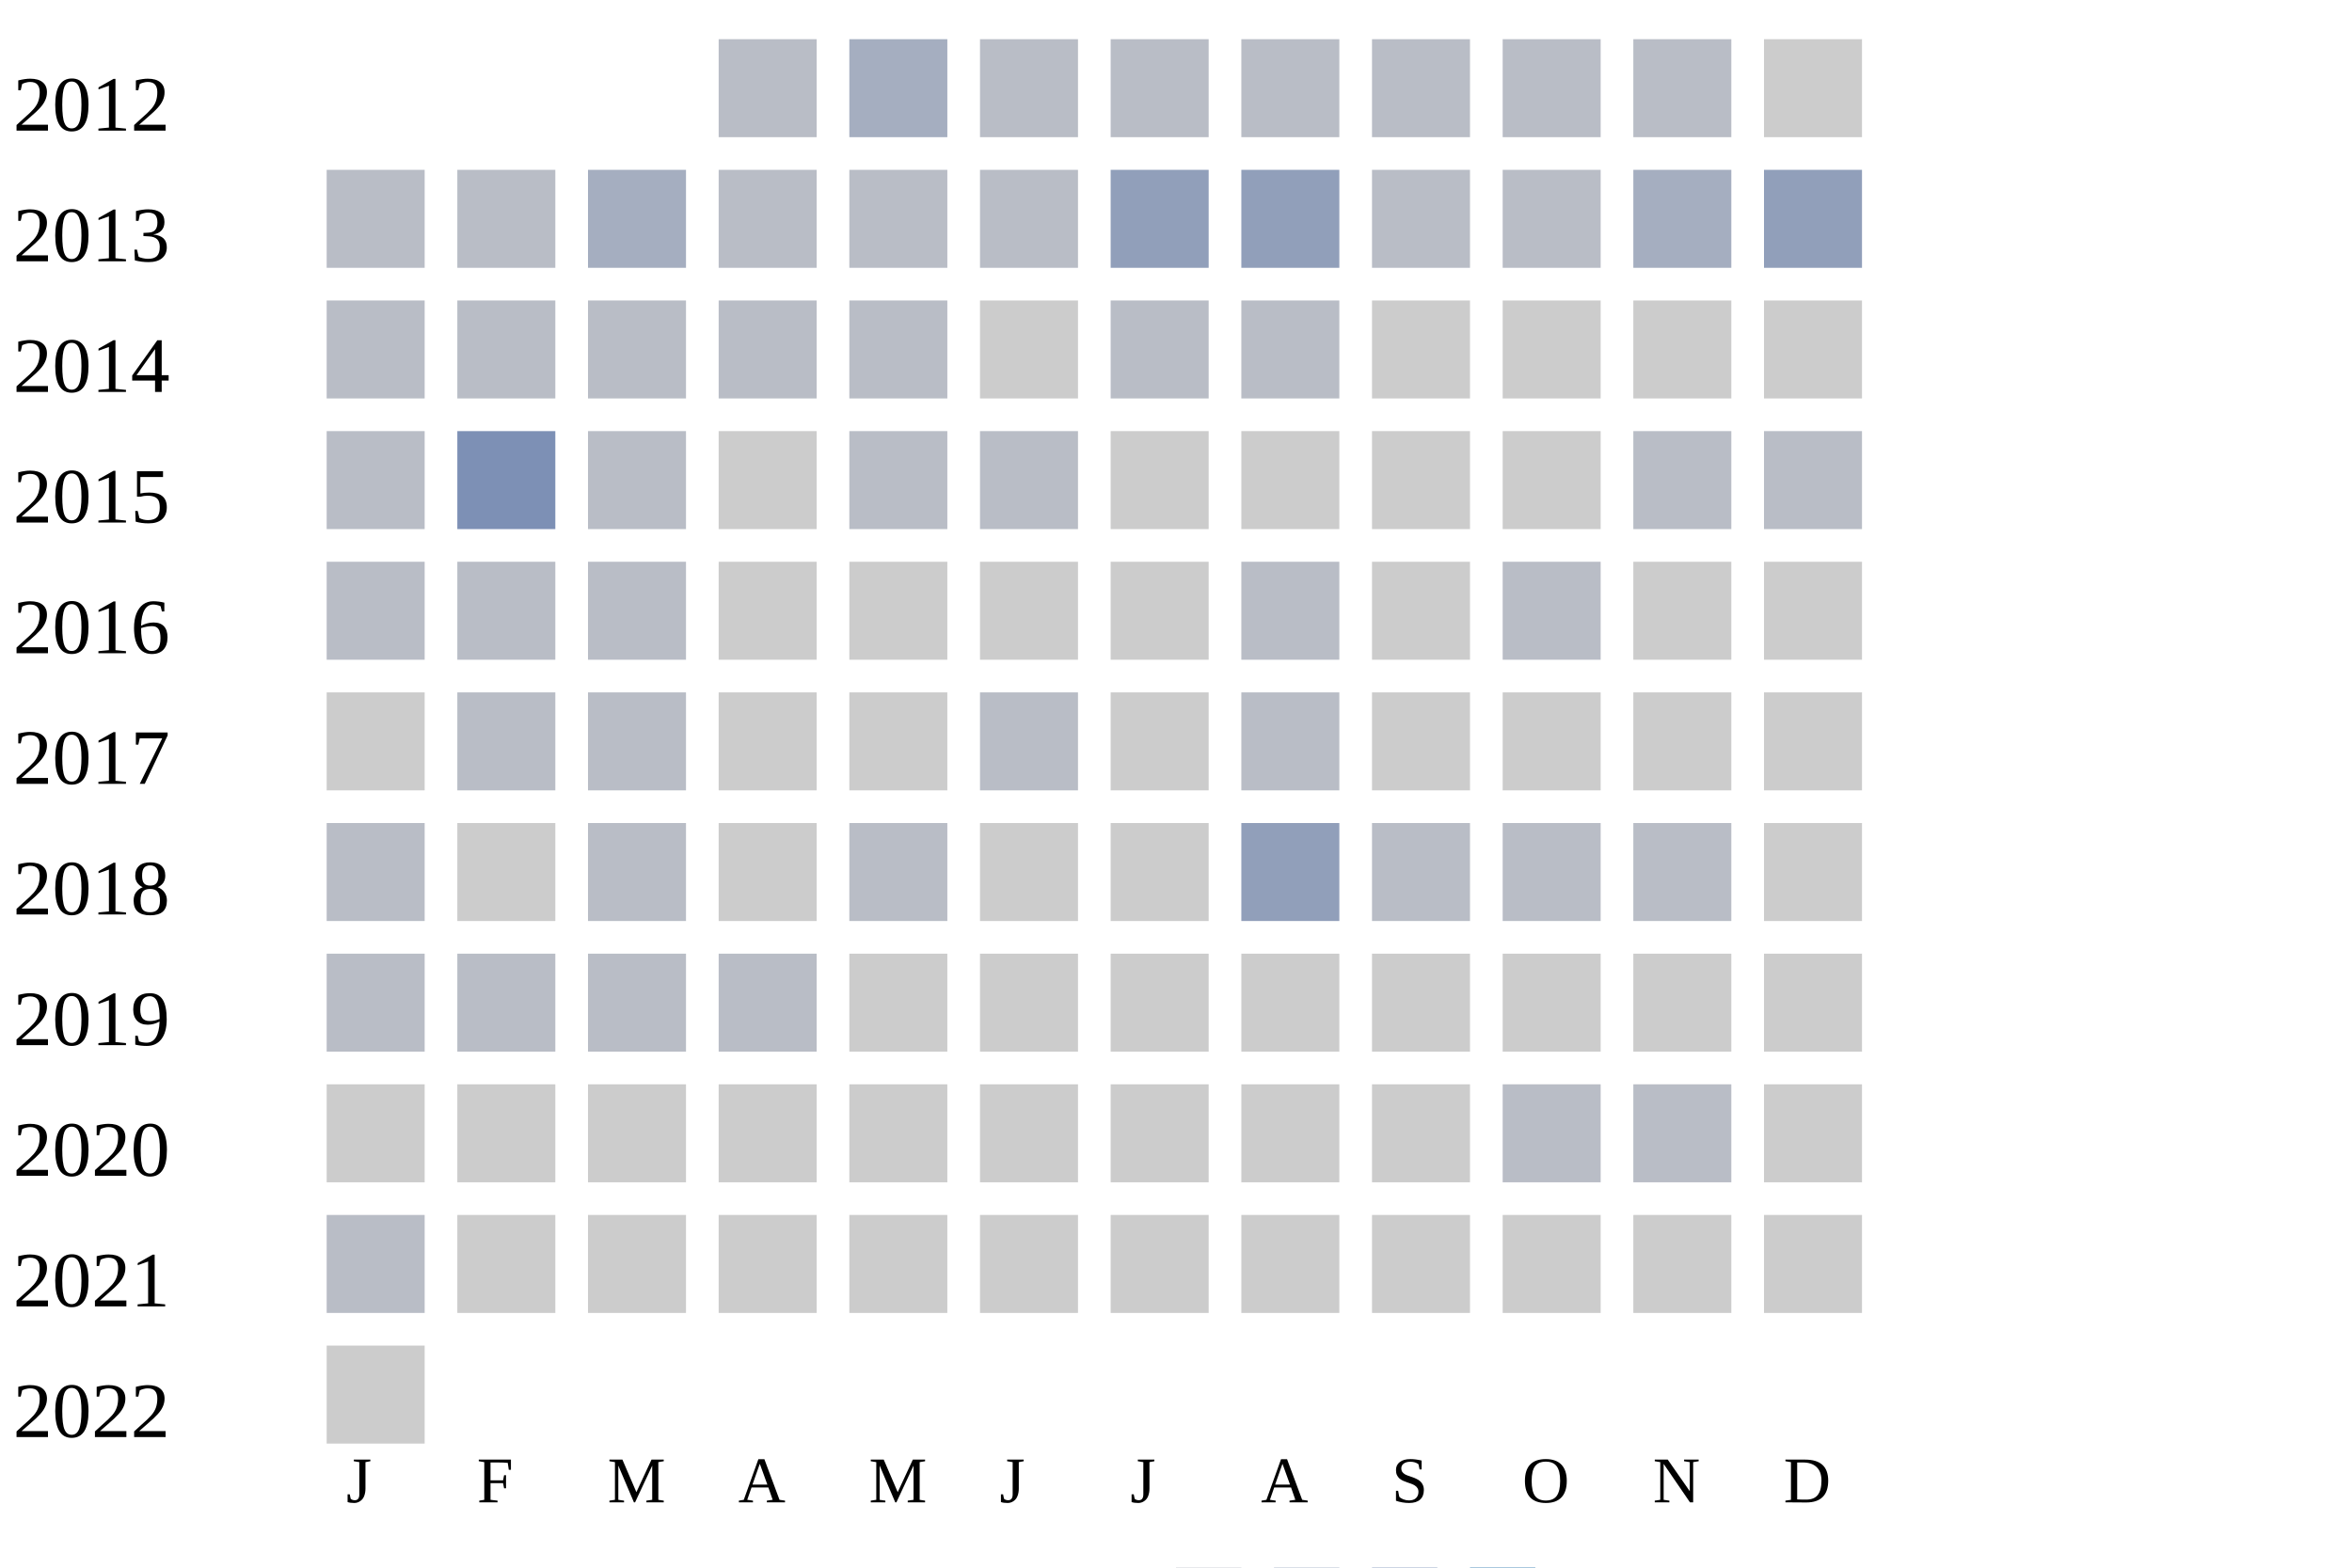
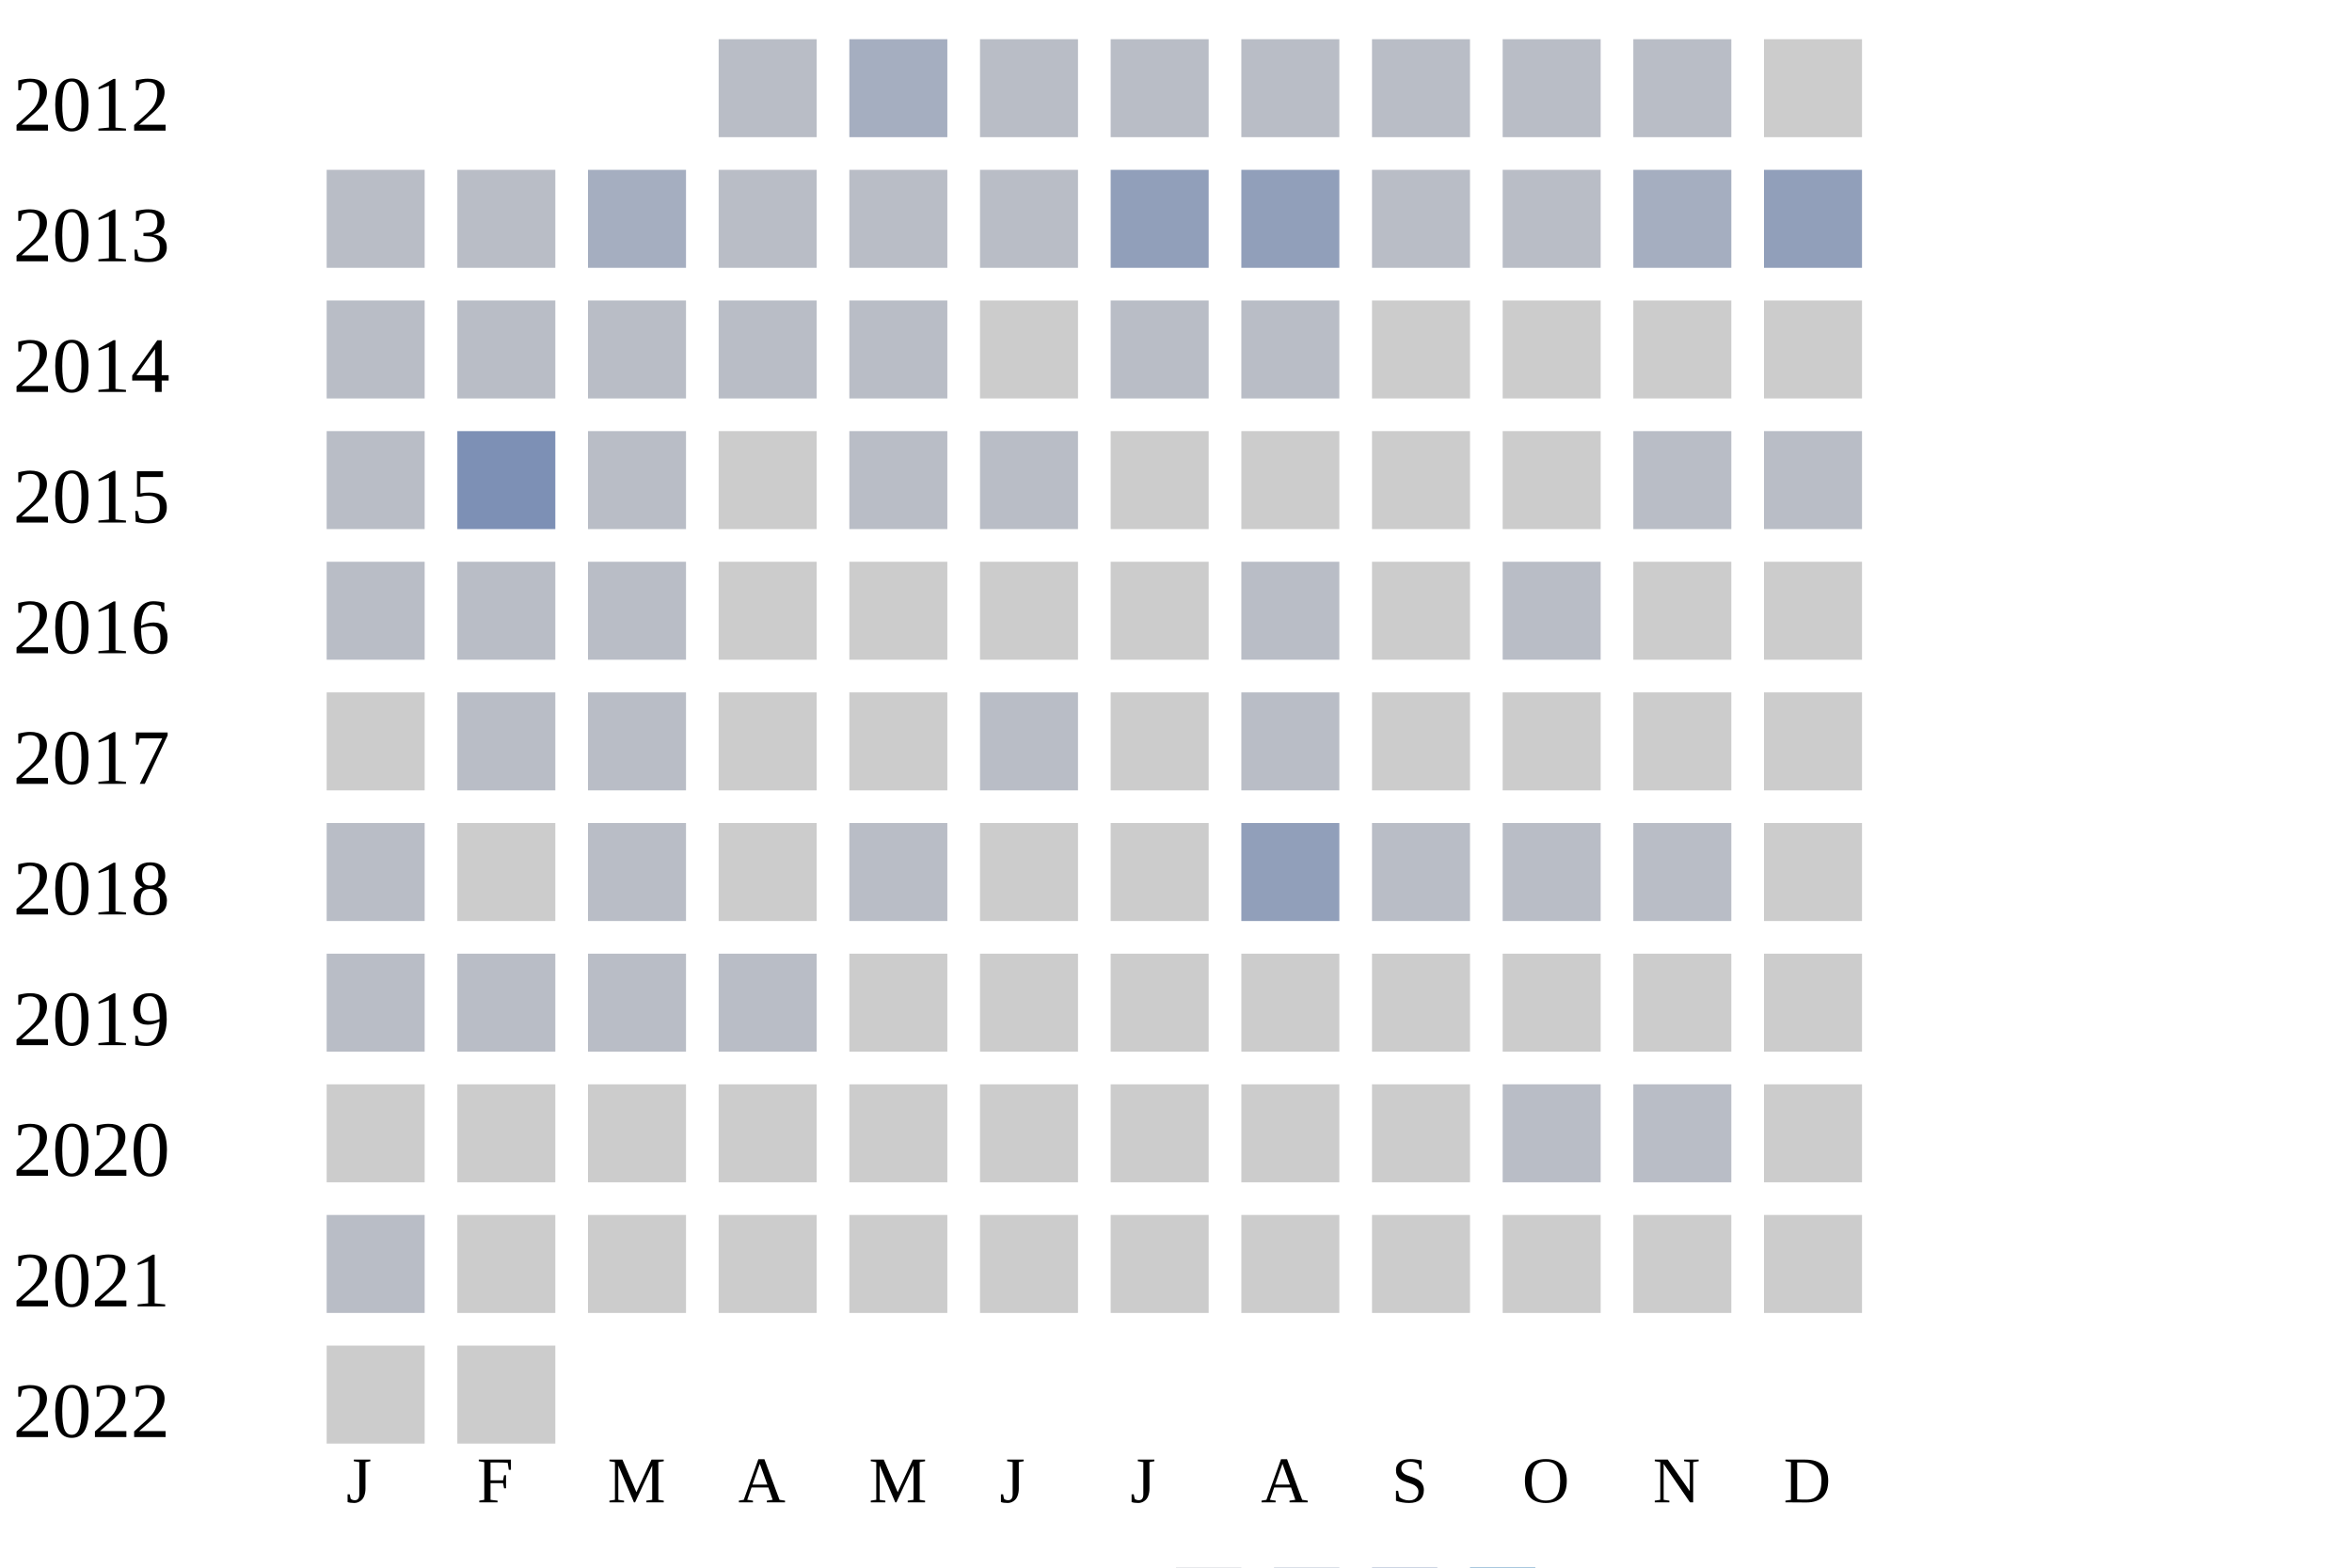
<svg xmlns="http://www.w3.org/2000/svg" width="360" height="240">
  <g transform="translate(0 0)">
    <text x="2" y="20">2012</text>
    <rect x="110" y="6" width="15" height="15" fill="#b9bdc6" />
    <rect x="130" y="6" width="15" height="15" fill="#a5aec0" />
    <rect x="150" y="6" width="15" height="15" fill="#b9bdc6" />
    <rect x="170" y="6" width="15" height="15" fill="#b9bdc6" />
    <rect x="190" y="6" width="15" height="15" fill="#b9bdc6" />
    <rect x="210" y="6" width="15" height="15" fill="#b9bdc6" />
    <rect x="230" y="6" width="15" height="15" fill="#b9bdc6" />
    <rect x="250" y="6" width="15" height="15" fill="#b9bdc6" />
    <rect x="270" y="6" width="15" height="15" fill="#cccccc" />
  </g>
  <g transform="translate(0 20)">
    <text x="2" y="20">2013</text>
    <rect x="50" y="6" width="15" height="15" fill="#b9bdc6" />
    <rect x="70" y="6" width="15" height="15" fill="#b9bdc6" />
    <rect x="90" y="6" width="15" height="15" fill="#a5aec0" />
    <rect x="110" y="6" width="15" height="15" fill="#b9bdc6" />
    <rect x="130" y="6" width="15" height="15" fill="#b9bdc6" />
    <rect x="150" y="6" width="15" height="15" fill="#b9bdc6" />
    <rect x="170" y="6" width="15" height="15" fill="#919fba" />
    <rect x="190" y="6" width="15" height="15" fill="#919fba" />
    <rect x="210" y="6" width="15" height="15" fill="#b9bdc6" />
    <rect x="230" y="6" width="15" height="15" fill="#b9bdc6" />
    <rect x="250" y="6" width="15" height="15" fill="#a5aec0" />
    <rect x="270" y="6" width="15" height="15" fill="#919fba" />
  </g>
  <g transform="translate(0 40)">
    <text x="2" y="20">2014</text>
    <rect x="50" y="6" width="15" height="15" fill="#b9bdc6" />
    <rect x="70" y="6" width="15" height="15" fill="#b9bdc6" />
    <rect x="90" y="6" width="15" height="15" fill="#b9bdc6" />
    <rect x="110" y="6" width="15" height="15" fill="#b9bdc6" />
    <rect x="130" y="6" width="15" height="15" fill="#b9bdc6" />
    <rect x="150" y="6" width="15" height="15" fill="#cccccc" />
    <rect x="170" y="6" width="15" height="15" fill="#b9bdc6" />
    <rect x="190" y="6" width="15" height="15" fill="#b9bdc6" />
    <rect x="210" y="6" width="15" height="15" fill="#cccccc" />
    <rect x="230" y="6" width="15" height="15" fill="#cccccc" />
    <rect x="250" y="6" width="15" height="15" fill="#cccccc" />
    <rect x="270" y="6" width="15" height="15" fill="#cccccc" />
  </g>
  <g transform="translate(0 60)">
    <text x="2" y="20">2015</text>
    <rect x="50" y="6" width="15" height="15" fill="#b9bdc6" />
    <rect x="70" y="6" width="15" height="15" fill="#7d90b5" />
    <rect x="90" y="6" width="15" height="15" fill="#b9bdc6" />
    <rect x="110" y="6" width="15" height="15" fill="#cccccc" />
    <rect x="130" y="6" width="15" height="15" fill="#b9bdc6" />
    <rect x="150" y="6" width="15" height="15" fill="#b9bdc6" />
    <rect x="170" y="6" width="15" height="15" fill="#cccccc" />
    <rect x="190" y="6" width="15" height="15" fill="#cccccc" />
    <rect x="210" y="6" width="15" height="15" fill="#cccccc" />
    <rect x="230" y="6" width="15" height="15" fill="#cccccc" />
    <rect x="250" y="6" width="15" height="15" fill="#b9bdc6" />
    <rect x="270" y="6" width="15" height="15" fill="#b9bdc6" />
  </g>
  <g transform="translate(0 80)">
    <text x="2" y="20">2016</text>
    <rect x="50" y="6" width="15" height="15" fill="#b9bdc6" />
    <rect x="70" y="6" width="15" height="15" fill="#b9bdc6" />
    <rect x="90" y="6" width="15" height="15" fill="#b9bdc6" />
    <rect x="110" y="6" width="15" height="15" fill="#cccccc" />
    <rect x="130" y="6" width="15" height="15" fill="#cccccc" />
    <rect x="150" y="6" width="15" height="15" fill="#cccccc" />
    <rect x="170" y="6" width="15" height="15" fill="#cccccc" />
    <rect x="190" y="6" width="15" height="15" fill="#b9bdc6" />
    <rect x="210" y="6" width="15" height="15" fill="#cccccc" />
    <rect x="230" y="6" width="15" height="15" fill="#b9bdc6" />
    <rect x="250" y="6" width="15" height="15" fill="#cccccc" />
    <rect x="270" y="6" width="15" height="15" fill="#cccccc" />
  </g>
  <g transform="translate(0 100)">
    <text x="2" y="20">2017</text>
    <rect x="50" y="6" width="15" height="15" fill="#cccccc" />
    <rect x="70" y="6" width="15" height="15" fill="#b9bdc6" />
    <rect x="90" y="6" width="15" height="15" fill="#b9bdc6" />
    <rect x="110" y="6" width="15" height="15" fill="#cccccc" />
    <rect x="130" y="6" width="15" height="15" fill="#cccccc" />
    <rect x="150" y="6" width="15" height="15" fill="#b9bdc6" />
    <rect x="170" y="6" width="15" height="15" fill="#cccccc" />
    <rect x="190" y="6" width="15" height="15" fill="#b9bdc6" />
    <rect x="210" y="6" width="15" height="15" fill="#cccccc" />
    <rect x="230" y="6" width="15" height="15" fill="#cccccc" />
    <rect x="250" y="6" width="15" height="15" fill="#cccccc" />
    <rect x="270" y="6" width="15" height="15" fill="#cccccc" />
  </g>
  <g transform="translate(0 120)">
    <text x="2" y="20">2018</text>
    <rect x="50" y="6" width="15" height="15" fill="#b9bdc6" />
    <rect x="70" y="6" width="15" height="15" fill="#cccccc" />
    <rect x="90" y="6" width="15" height="15" fill="#b9bdc6" />
    <rect x="110" y="6" width="15" height="15" fill="#cccccc" />
    <rect x="130" y="6" width="15" height="15" fill="#b9bdc6" />
    <rect x="150" y="6" width="15" height="15" fill="#cccccc" />
    <rect x="170" y="6" width="15" height="15" fill="#cccccc" />
    <rect x="190" y="6" width="15" height="15" fill="#919fba" />
    <rect x="210" y="6" width="15" height="15" fill="#b9bdc6" />
    <rect x="230" y="6" width="15" height="15" fill="#b9bdc6" />
    <rect x="250" y="6" width="15" height="15" fill="#b9bdc6" />
    <rect x="270" y="6" width="15" height="15" fill="#cccccc" />
  </g>
  <g transform="translate(0 140)">
    <text x="2" y="20">2019</text>
    <rect x="50" y="6" width="15" height="15" fill="#b9bdc6" />
    <rect x="70" y="6" width="15" height="15" fill="#b9bdc6" />
    <rect x="90" y="6" width="15" height="15" fill="#b9bdc6" />
    <rect x="110" y="6" width="15" height="15" fill="#b9bdc6" />
    <rect x="130" y="6" width="15" height="15" fill="#cccccc" />
    <rect x="150" y="6" width="15" height="15" fill="#cccccc" />
    <rect x="170" y="6" width="15" height="15" fill="#cccccc" />
    <rect x="190" y="6" width="15" height="15" fill="#cccccc" />
    <rect x="210" y="6" width="15" height="15" fill="#cccccc" />
    <rect x="230" y="6" width="15" height="15" fill="#cccccc" />
    <rect x="250" y="6" width="15" height="15" fill="#cccccc" />
    <rect x="270" y="6" width="15" height="15" fill="#cccccc" />
  </g>
  <g transform="translate(0 160)">
    <text x="2" y="20">2020</text>
    <rect x="50" y="6" width="15" height="15" fill="#cccccc" />
    <rect x="70" y="6" width="15" height="15" fill="#cccccc" />
    <rect x="90" y="6" width="15" height="15" fill="#cccccc" />
    <rect x="110" y="6" width="15" height="15" fill="#cccccc" />
    <rect x="130" y="6" width="15" height="15" fill="#cccccc" />
    <rect x="150" y="6" width="15" height="15" fill="#cccccc" />
    <rect x="170" y="6" width="15" height="15" fill="#cccccc" />
    <rect x="190" y="6" width="15" height="15" fill="#cccccc" />
    <rect x="210" y="6" width="15" height="15" fill="#cccccc" />
    <rect x="230" y="6" width="15" height="15" fill="#b9bdc6" />
    <rect x="250" y="6" width="15" height="15" fill="#b9bdc6" />
    <rect x="270" y="6" width="15" height="15" fill="#cccccc" />
  </g>
  <g transform="translate(0 180)">
    <text x="2" y="20">2021</text>
    <rect x="50" y="6" width="15" height="15" fill="#b9bdc6" />
    <rect x="70" y="6" width="15" height="15" fill="#cccccc" />
    <rect x="90" y="6" width="15" height="15" fill="#cccccc" />
    <rect x="110" y="6" width="15" height="15" fill="#cccccc" />
    <rect x="130" y="6" width="15" height="15" fill="#cccccc" />
    <rect x="150" y="6" width="15" height="15" fill="#cccccc" />
    <rect x="170" y="6" width="15" height="15" fill="#cccccc" />
    <rect x="190" y="6" width="15" height="15" fill="#cccccc" />
    <rect x="210" y="6" width="15" height="15" fill="#cccccc" />
    <rect x="230" y="6" width="15" height="15" fill="#cccccc" />
    <rect x="250" y="6" width="15" height="15" fill="#cccccc" />
    <rect x="270" y="6" width="15" height="15" fill="#cccccc" />
  </g>
  <g transform="translate(0 200)">
    <text x="2" y="20">2022</text>
    <rect x="50" y="6" width="15" height="15" fill="#cccccc" />
+     <rect x="70" y="6" width="15" height="15" fill="#cccccc" />
  </g>
  <text style="font-size: 10px; text-align: center" x="53" y="230">J</text>
  <text style="font-size: 10px; text-align: center" x="73" y="230">F</text>
  <text style="font-size: 10px; text-align: center" x="93" y="230">M</text>
  <text style="font-size: 10px; text-align: center" x="113" y="230">A</text>
  <text style="font-size: 10px; text-align: center" x="133" y="230">M</text>
  <text style="font-size: 10px; text-align: center" x="153" y="230">J</text>
  <text style="font-size: 10px; text-align: center" x="173" y="230">J</text>
  <text style="font-size: 10px; text-align: center" x="193" y="230">A</text>
  <text style="font-size: 10px; text-align: center" x="213" y="230">S</text>
  <text style="font-size: 10px; text-align: center" x="233" y="230">O</text>
  <text style="font-size: 10px; text-align: center" x="253" y="230">N</text>
  <text style="font-size: 10px; text-align: center" x="273" y="230">D</text>
  <text style="font-size: 10px;" x="155" y="249">Less</text>
  <rect fill="#b9bdc6" width="10" height="10" x="180" y="240" />
  <rect fill="#919fba" width="10" height="10" x="195" y="240" />
  <rect fill="#6882ae" width="10" height="10" x="210" y="240" />
  <rect fill="#005a9c" width="10" height="10" x="225" y="240" />
  <text x="240" y="249" style="font-size: 10px;">More</text>
</svg>
